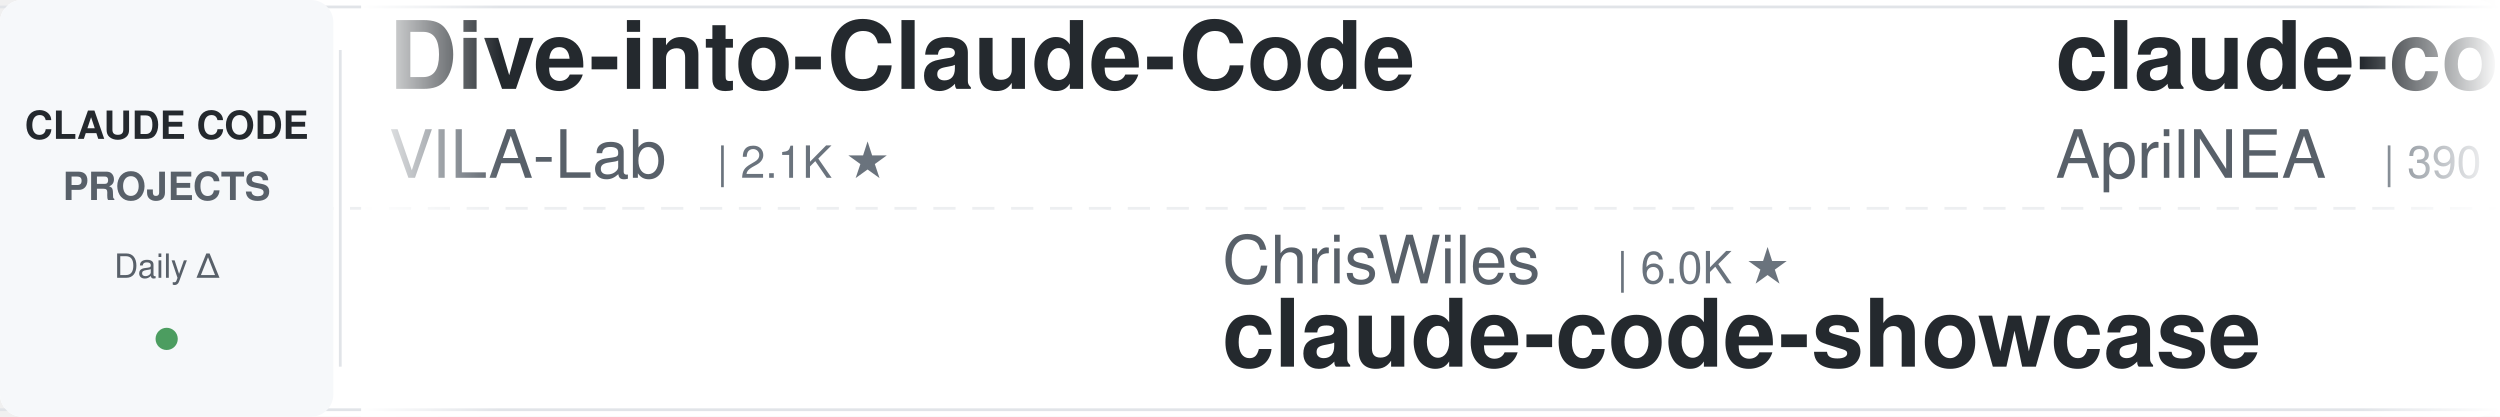
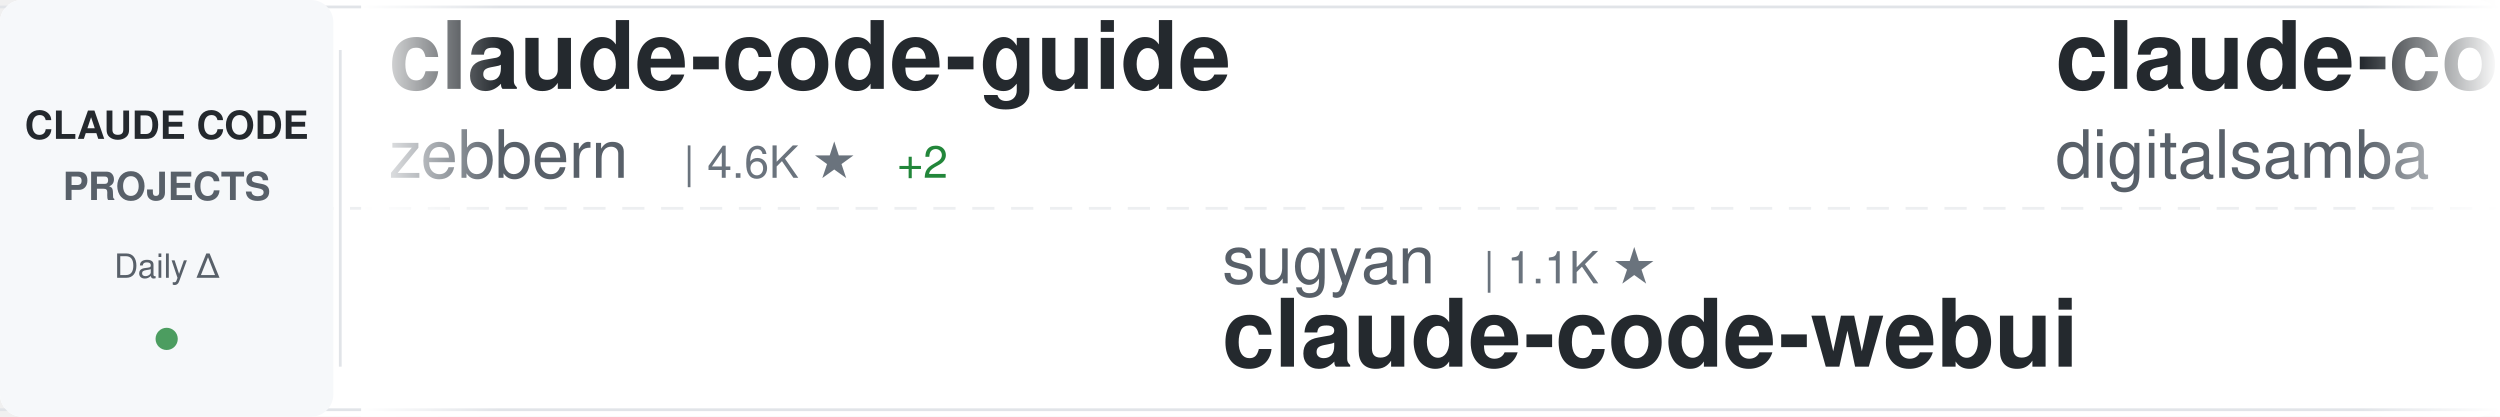
<svg xmlns="http://www.w3.org/2000/svg" width="900" height="150">
  <defs>
    <linearGradient id="awesomeLeftFade" x1="0%" y1="0%" x2="100%" y2="0%">
      <stop offset="0%" style="stop-color:#ffffff;stop-opacity:1" />
      <stop offset="100%" style="stop-color:#ffffff;stop-opacity:0" />
    </linearGradient>
    <linearGradient id="awesomeRightFade" x1="0%" y1="0%" x2="100%" y2="0%">
      <stop offset="0%" style="stop-color:#ffffff;stop-opacity:0" />
      <stop offset="100%" style="stop-color:#ffffff;stop-opacity:1" />
    </linearGradient>
  </defs>
  <rect width="900" height="150" fill="#ffffff" rx="8" />
  <rect x="0" y="2" width="900" height="1" fill="#e1e4e8" />
  <rect x="0" y="147" width="900" height="1" fill="#e1e4e8" />
  <line x1="0" y1="75" x2="900" y2="75" stroke="#e1e4e8" stroke-width="1" stroke-dasharray="8 6" opacity="0.6" />
  <rect x="0" y="0" width="120" height="150" fill="#f6f8fa" rx="8" />
  <text x="60" y="50" font-family="-apple-system, BlinkMacSystemFont, 'Segoe UI', Helvetica, Arial, sans-serif" font-size="14" font-weight="600" fill="#24292e" text-anchor="middle">CLAUDE CODE</text>
  <text x="60" y="72" font-family="-apple-system, BlinkMacSystemFont, 'Segoe UI', Helvetica, Arial, sans-serif" font-size="14" font-weight="600" fill="#586069" text-anchor="middle">PROJECTS</text>
  <text x="60" y="100" font-family="-apple-system, BlinkMacSystemFont, 'Segoe UI', Helvetica, Arial, sans-serif" font-size="12" font-weight="500" fill="#586069" text-anchor="middle">Daily Δ</text>
  <circle cx="60" cy="122" r="4" fill="#22863a" opacity="0.8" />
  <rect x="122" y="18" width="1" height="114" fill="#e1e4e8" />
  <clipPath id="awesomeTickerClip">
    <rect x="130" y="0" width="770" height="150" />
  </clipPath>
  <g clip-path="url(#awesomeTickerClip)">
    <g id="awesomeTickerItems">
      <animateTransform attributeName="transform" attributeType="XML" type="translate" from="0 0" to="-3000 0" dur="54s" repeatCount="indefinite" />
      <g transform="translate(0, 0)">
-         <text x="140" y="32" font-family="-apple-system, BlinkMacSystemFont, 'Segoe UI', Helvetica, Arial, sans-serif" font-size="34" font-weight="600" fill="#24292e">Dive-into-Claude-Code</text>
-         <text x="140" y="64" font-family="-apple-system, BlinkMacSystemFont, 'Segoe UI', Helvetica, Arial, sans-serif" font-size="24" font-weight="400" fill="#586069">VILA-Lab</text>
-         <text x="258" y="64" font-family="-apple-system, BlinkMacSystemFont, 'Segoe UI', Helvetica, Arial, sans-serif" font-size="16" font-weight="500" fill="#6a737d">| 2.1K ★</text>
+         <text x="140" y="32" font-family="-apple-system, BlinkMacSystemFont, 'Segoe UI', Helvetica, Arial, sans-serif" font-size="34" font-weight="600" fill="#24292e">claude-code-guide</text>
+         <text x="140" y="64" font-family="-apple-system, BlinkMacSystemFont, 'Segoe UI', Helvetica, Arial, sans-serif" font-size="24" font-weight="400" fill="#586069">zebbern</text>
+         <text x="246" y="64" font-family="-apple-system, BlinkMacSystemFont, 'Segoe UI', Helvetica, Arial, sans-serif" font-size="16" font-weight="500" fill="#6a737d">| 4.6K ★</text>
+         <text x="323" y="64" font-family="-apple-system, BlinkMacSystemFont, 'Segoe UI', Helvetica, Arial, sans-serif" font-size="16" font-weight="500" fill="#22863a"> +2</text>
      </g>
      <g transform="translate(300, 0)">
-         <text x="140" y="102" font-family="-apple-system, BlinkMacSystemFont, 'Segoe UI', Helvetica, Arial, sans-serif" font-size="24" font-weight="400" fill="#586069">ChrisWiles</text>
-         <text x="282" y="102" font-family="-apple-system, BlinkMacSystemFont, 'Segoe UI', Helvetica, Arial, sans-serif" font-size="16" font-weight="500" fill="#6a737d">| 6.0K ★</text>
-         <text x="140" y="132" font-family="-apple-system, BlinkMacSystemFont, 'Segoe UI', Helvetica, Arial, sans-serif" font-size="34" font-weight="600" fill="#24292e">claude-code-showcase</text>
-       </g>
-       <g transform="translate(600, 0)">
-         <text x="140" y="32" font-family="-apple-system, BlinkMacSystemFont, 'Segoe UI', Helvetica, Arial, sans-serif" font-size="34" font-weight="600" fill="#24292e">claude-code-source</text>
-         <text x="140" y="64" font-family="-apple-system, BlinkMacSystemFont, 'Segoe UI', Helvetica, Arial, sans-serif" font-size="24" font-weight="400" fill="#586069">AprilNEA</text>
-         <text x="258" y="64" font-family="-apple-system, BlinkMacSystemFont, 'Segoe UI', Helvetica, Arial, sans-serif" font-size="16" font-weight="500" fill="#6a737d">| 390 ★</text>
-       </g>
-       <g transform="translate(900, 0)">
        <text x="140" y="102" font-family="-apple-system, BlinkMacSystemFont, 'Segoe UI', Helvetica, Arial, sans-serif" font-size="24" font-weight="400" fill="#586069">sugyan</text>
        <text x="234" y="102" font-family="-apple-system, BlinkMacSystemFont, 'Segoe UI', Helvetica, Arial, sans-serif" font-size="16" font-weight="500" fill="#6a737d">| 1.1K ★</text>
        <text x="140" y="132" font-family="-apple-system, BlinkMacSystemFont, 'Segoe UI', Helvetica, Arial, sans-serif" font-size="34" font-weight="600" fill="#24292e">claude-code-webui</text>
      </g>
+       <g transform="translate(600, 0)">
+         <text x="140" y="32" font-family="-apple-system, BlinkMacSystemFont, 'Segoe UI', Helvetica, Arial, sans-serif" font-size="34" font-weight="600" fill="#24292e">claude-code-video-toolki...</text>
+         <text x="140" y="64" font-family="-apple-system, BlinkMacSystemFont, 'Segoe UI', Helvetica, Arial, sans-serif" font-size="24" font-weight="400" fill="#586069">digitalsamba</text>
+         <text x="306" y="64" font-family="-apple-system, BlinkMacSystemFont, 'Segoe UI', Helvetica, Arial, sans-serif" font-size="16" font-weight="500" fill="#6a737d">| 2.0K ★</text>
+       </g>
+       <g transform="translate(900, 0)">
+         <text x="140" y="102" font-family="-apple-system, BlinkMacSystemFont, 'Segoe UI', Helvetica, Arial, sans-serif" font-size="24" font-weight="400" fill="#586069">ccplugins</text>
+         <text x="270" y="102" font-family="-apple-system, BlinkMacSystemFont, 'Segoe UI', Helvetica, Arial, sans-serif" font-size="16" font-weight="500" fill="#6a737d">| 919 ★</text>
+         <text x="338" y="102" font-family="-apple-system, BlinkMacSystemFont, 'Segoe UI', Helvetica, Arial, sans-serif" font-size="16" font-weight="500" fill="#22863a"> +1</text>
+         <text x="140" y="132" font-family="-apple-system, BlinkMacSystemFont, 'Segoe UI', Helvetica, Arial, sans-serif" font-size="34" font-weight="600" fill="#24292e">awesome-claude-code-plug...</text>
+       </g>
      <g transform="translate(1200, 0)">
-         <text x="140" y="32" font-family="-apple-system, BlinkMacSystemFont, 'Segoe UI', Helvetica, Arial, sans-serif" font-size="34" font-weight="600" fill="#24292e">claude-code-cli</text>
-         <text x="140" y="64" font-family="-apple-system, BlinkMacSystemFont, 'Segoe UI', Helvetica, Arial, sans-serif" font-size="24" font-weight="400" fill="#586069">huangserva</text>
-         <text x="282" y="64" font-family="-apple-system, BlinkMacSystemFont, 'Segoe UI', Helvetica, Arial, sans-serif" font-size="16" font-weight="500" fill="#6a737d">| 621 ★</text>
+         <text x="140" y="32" font-family="-apple-system, BlinkMacSystemFont, 'Segoe UI', Helvetica, Arial, sans-serif" font-size="34" font-weight="600" fill="#24292e">pi-vs-claude-code</text>
+         <text x="140" y="64" font-family="-apple-system, BlinkMacSystemFont, 'Segoe UI', Helvetica, Arial, sans-serif" font-size="24" font-weight="400" fill="#586069">disler</text>
+         <text x="234" y="64" font-family="-apple-system, BlinkMacSystemFont, 'Segoe UI', Helvetica, Arial, sans-serif" font-size="16" font-weight="500" fill="#6a737d">| 1.6K ★</text>
+         <text x="311" y="64" font-family="-apple-system, BlinkMacSystemFont, 'Segoe UI', Helvetica, Arial, sans-serif" font-size="16" font-weight="500" fill="#22863a"> +1</text>
      </g>
      <g transform="translate(1500, 0)">
-         <text x="140" y="102" font-family="-apple-system, BlinkMacSystemFont, 'Segoe UI', Helvetica, Arial, sans-serif" font-size="24" font-weight="400" fill="#586069">WorldFlowAI</text>
-         <text x="294" y="102" font-family="-apple-system, BlinkMacSystemFont, 'Segoe UI', Helvetica, Arial, sans-serif" font-size="16" font-weight="500" fill="#6a737d">| 1.4K ★</text>
-         <text x="371" y="102" font-family="-apple-system, BlinkMacSystemFont, 'Segoe UI', Helvetica, Arial, sans-serif" font-size="16" font-weight="500" fill="#22863a"> +3</text>
-         <text x="140" y="132" font-family="-apple-system, BlinkMacSystemFont, 'Segoe UI', Helvetica, Arial, sans-serif" font-size="34" font-weight="600" fill="#24292e">everything-claude-code</text>
+         <text x="140" y="102" font-family="-apple-system, BlinkMacSystemFont, 'Segoe UI', Helvetica, Arial, sans-serif" font-size="24" font-weight="400" fill="#586069">huangserva</text>
+         <text x="282" y="102" font-family="-apple-system, BlinkMacSystemFont, 'Segoe UI', Helvetica, Arial, sans-serif" font-size="16" font-weight="500" fill="#6a737d">| 621 ★</text>
+         <text x="140" y="132" font-family="-apple-system, BlinkMacSystemFont, 'Segoe UI', Helvetica, Arial, sans-serif" font-size="34" font-weight="600" fill="#24292e">claude-code-cli</text>
      </g>
      <g transform="translate(1800, 0)">
-         <text x="140" y="32" font-family="-apple-system, BlinkMacSystemFont, 'Segoe UI', Helvetica, Arial, sans-serif" font-size="34" font-weight="600" fill="#24292e">learn-claude-code</text>
-         <text x="140" y="64" font-family="-apple-system, BlinkMacSystemFont, 'Segoe UI', Helvetica, Arial, sans-serif" font-size="24" font-weight="400" fill="#586069">shareAI-lab</text>
-         <text x="294" y="64" font-family="-apple-system, BlinkMacSystemFont, 'Segoe UI', Helvetica, Arial, sans-serif" font-size="16" font-weight="500" fill="#6a737d">| 74.6K ★</text>
-         <text x="380" y="64" font-family="-apple-system, BlinkMacSystemFont, 'Segoe UI', Helvetica, Arial, sans-serif" font-size="16" font-weight="500" fill="#22863a"> +16</text>
+         <text x="140" y="32" font-family="-apple-system, BlinkMacSystemFont, 'Segoe UI', Helvetica, Arial, sans-serif" font-size="34" font-weight="600" fill="#24292e">Claude-Code-Game-Studios</text>
+         <text x="140" y="64" font-family="-apple-system, BlinkMacSystemFont, 'Segoe UI', Helvetica, Arial, sans-serif" font-size="24" font-weight="400" fill="#586069">Donchitos</text>
+         <text x="270" y="64" font-family="-apple-system, BlinkMacSystemFont, 'Segoe UI', Helvetica, Arial, sans-serif" font-size="16" font-weight="500" fill="#6a737d">| 24.1K ★</text>
+         <text x="356" y="64" font-family="-apple-system, BlinkMacSystemFont, 'Segoe UI', Helvetica, Arial, sans-serif" font-size="16" font-weight="500" fill="#22863a"> +5</text>
      </g>
      <g transform="translate(2100, 0)">
-         <text x="140" y="102" font-family="-apple-system, BlinkMacSystemFont, 'Segoe UI', Helvetica, Arial, sans-serif" font-size="24" font-weight="400" fill="#586069">anthropics</text>
-         <text x="282" y="102" font-family="-apple-system, BlinkMacSystemFont, 'Segoe UI', Helvetica, Arial, sans-serif" font-size="16" font-weight="500" fill="#6a737d">| 170.2K ★</text>
-         <text x="377" y="102" font-family="-apple-system, BlinkMacSystemFont, 'Segoe UI', Helvetica, Arial, sans-serif" font-size="16" font-weight="500" fill="#22863a"> +28</text>
-         <text x="140" y="132" font-family="-apple-system, BlinkMacSystemFont, 'Segoe UI', Helvetica, Arial, sans-serif" font-size="34" font-weight="600" fill="#24292e">skills</text>
+         <text x="140" y="102" font-family="-apple-system, BlinkMacSystemFont, 'Segoe UI', Helvetica, Arial, sans-serif" font-size="24" font-weight="400" fill="#586069">Yeachan-Heo</text>
+         <text x="294" y="102" font-family="-apple-system, BlinkMacSystemFont, 'Segoe UI', Helvetica, Arial, sans-serif" font-size="16" font-weight="500" fill="#6a737d">| 38.6K ★</text>
+         <text x="380" y="102" font-family="-apple-system, BlinkMacSystemFont, 'Segoe UI', Helvetica, Arial, sans-serif" font-size="16" font-weight="500" fill="#22863a"> +2</text>
+         <text x="140" y="132" font-family="-apple-system, BlinkMacSystemFont, 'Segoe UI', Helvetica, Arial, sans-serif" font-size="34" font-weight="600" fill="#24292e">oh-my-claudecode</text>
      </g>
      <g transform="translate(2400, 0)">
-         <text x="140" y="32" font-family="-apple-system, BlinkMacSystemFont, 'Segoe UI', Helvetica, Arial, sans-serif" font-size="34" font-weight="600" fill="#24292e">claude-code-hooks-master...</text>
-         <text x="140" y="64" font-family="-apple-system, BlinkMacSystemFont, 'Segoe UI', Helvetica, Arial, sans-serif" font-size="24" font-weight="400" fill="#586069">disler</text>
-         <text x="234" y="64" font-family="-apple-system, BlinkMacSystemFont, 'Segoe UI', Helvetica, Arial, sans-serif" font-size="16" font-weight="500" fill="#6a737d">| 3.9K ★</text>
+         <text x="140" y="32" font-family="-apple-system, BlinkMacSystemFont, 'Segoe UI', Helvetica, Arial, sans-serif" font-size="34" font-weight="600" fill="#24292e">Claude-Code-Usage-Monito...</text>
+         <text x="140" y="64" font-family="-apple-system, BlinkMacSystemFont, 'Segoe UI', Helvetica, Arial, sans-serif" font-size="24" font-weight="400" fill="#586069">Maciek-roboblog</text>
+         <text x="342" y="64" font-family="-apple-system, BlinkMacSystemFont, 'Segoe UI', Helvetica, Arial, sans-serif" font-size="16" font-weight="500" fill="#6a737d">| 8.6K ★</text>
      </g>
      <g transform="translate(2700, 0)">
-         <text x="140" y="102" font-family="-apple-system, BlinkMacSystemFont, 'Segoe UI', Helvetica, Arial, sans-serif" font-size="24" font-weight="400" fill="#586069">frankbria</text>
-         <text x="270" y="102" font-family="-apple-system, BlinkMacSystemFont, 'Segoe UI', Helvetica, Arial, sans-serif" font-size="16" font-weight="500" fill="#6a737d">| 9.6K ★</text>
-         <text x="140" y="132" font-family="-apple-system, BlinkMacSystemFont, 'Segoe UI', Helvetica, Arial, sans-serif" font-size="34" font-weight="600" fill="#24292e">ralph-claude-code</text>
+         <text x="140" y="102" font-family="-apple-system, BlinkMacSystemFont, 'Segoe UI', Helvetica, Arial, sans-serif" font-size="24" font-weight="400" fill="#586069">asgeirtj</text>
+         <text x="258" y="102" font-family="-apple-system, BlinkMacSystemFont, 'Segoe UI', Helvetica, Arial, sans-serif" font-size="16" font-weight="500" fill="#6a737d">| 63.1K ★</text>
+         <text x="344" y="102" font-family="-apple-system, BlinkMacSystemFont, 'Segoe UI', Helvetica, Arial, sans-serif" font-size="16" font-weight="500" fill="#22863a"> +5</text>
+         <text x="140" y="132" font-family="-apple-system, BlinkMacSystemFont, 'Segoe UI', Helvetica, Arial, sans-serif" font-size="34" font-weight="600" fill="#24292e">system_prompts_leaks</text>
      </g>
      <g transform="translate(3000, 0)">
-         <text x="140" y="32" font-family="-apple-system, BlinkMacSystemFont, 'Segoe UI', Helvetica, Arial, sans-serif" font-size="34" font-weight="600" fill="#24292e">Dive-into-Claude-Code</text>
-         <text x="140" y="64" font-family="-apple-system, BlinkMacSystemFont, 'Segoe UI', Helvetica, Arial, sans-serif" font-size="24" font-weight="400" fill="#586069">VILA-Lab</text>
-         <text x="258" y="64" font-family="-apple-system, BlinkMacSystemFont, 'Segoe UI', Helvetica, Arial, sans-serif" font-size="16" font-weight="500" fill="#6a737d">| 2.1K ★</text>
+         <text x="140" y="32" font-family="-apple-system, BlinkMacSystemFont, 'Segoe UI', Helvetica, Arial, sans-serif" font-size="34" font-weight="600" fill="#24292e">claude-code-guide</text>
+         <text x="140" y="64" font-family="-apple-system, BlinkMacSystemFont, 'Segoe UI', Helvetica, Arial, sans-serif" font-size="24" font-weight="400" fill="#586069">zebbern</text>
+         <text x="246" y="64" font-family="-apple-system, BlinkMacSystemFont, 'Segoe UI', Helvetica, Arial, sans-serif" font-size="16" font-weight="500" fill="#6a737d">| 4.6K ★</text>
+         <text x="323" y="64" font-family="-apple-system, BlinkMacSystemFont, 'Segoe UI', Helvetica, Arial, sans-serif" font-size="16" font-weight="500" fill="#22863a"> +2</text>
      </g>
      <g transform="translate(3300, 0)">
-         <text x="140" y="102" font-family="-apple-system, BlinkMacSystemFont, 'Segoe UI', Helvetica, Arial, sans-serif" font-size="24" font-weight="400" fill="#586069">ChrisWiles</text>
-         <text x="282" y="102" font-family="-apple-system, BlinkMacSystemFont, 'Segoe UI', Helvetica, Arial, sans-serif" font-size="16" font-weight="500" fill="#6a737d">| 6.0K ★</text>
-         <text x="140" y="132" font-family="-apple-system, BlinkMacSystemFont, 'Segoe UI', Helvetica, Arial, sans-serif" font-size="34" font-weight="600" fill="#24292e">claude-code-showcase</text>
-       </g>
-       <g transform="translate(3600, 0)">
-         <text x="140" y="32" font-family="-apple-system, BlinkMacSystemFont, 'Segoe UI', Helvetica, Arial, sans-serif" font-size="34" font-weight="600" fill="#24292e">claude-code-source</text>
-         <text x="140" y="64" font-family="-apple-system, BlinkMacSystemFont, 'Segoe UI', Helvetica, Arial, sans-serif" font-size="24" font-weight="400" fill="#586069">AprilNEA</text>
-         <text x="258" y="64" font-family="-apple-system, BlinkMacSystemFont, 'Segoe UI', Helvetica, Arial, sans-serif" font-size="16" font-weight="500" fill="#6a737d">| 390 ★</text>
-       </g>
-       <g transform="translate(3900, 0)">
        <text x="140" y="102" font-family="-apple-system, BlinkMacSystemFont, 'Segoe UI', Helvetica, Arial, sans-serif" font-size="24" font-weight="400" fill="#586069">sugyan</text>
        <text x="234" y="102" font-family="-apple-system, BlinkMacSystemFont, 'Segoe UI', Helvetica, Arial, sans-serif" font-size="16" font-weight="500" fill="#6a737d">| 1.1K ★</text>
        <text x="140" y="132" font-family="-apple-system, BlinkMacSystemFont, 'Segoe UI', Helvetica, Arial, sans-serif" font-size="34" font-weight="600" fill="#24292e">claude-code-webui</text>
+       </g>
+       <g transform="translate(3600, 0)">
+         <text x="140" y="32" font-family="-apple-system, BlinkMacSystemFont, 'Segoe UI', Helvetica, Arial, sans-serif" font-size="34" font-weight="600" fill="#24292e">claude-code-video-toolki...</text>
+         <text x="140" y="64" font-family="-apple-system, BlinkMacSystemFont, 'Segoe UI', Helvetica, Arial, sans-serif" font-size="24" font-weight="400" fill="#586069">digitalsamba</text>
+         <text x="306" y="64" font-family="-apple-system, BlinkMacSystemFont, 'Segoe UI', Helvetica, Arial, sans-serif" font-size="16" font-weight="500" fill="#6a737d">| 2.0K ★</text>
+       </g>
+       <g transform="translate(3900, 0)">
+         <text x="140" y="102" font-family="-apple-system, BlinkMacSystemFont, 'Segoe UI', Helvetica, Arial, sans-serif" font-size="24" font-weight="400" fill="#586069">ccplugins</text>
+         <text x="270" y="102" font-family="-apple-system, BlinkMacSystemFont, 'Segoe UI', Helvetica, Arial, sans-serif" font-size="16" font-weight="500" fill="#6a737d">| 919 ★</text>
+         <text x="338" y="102" font-family="-apple-system, BlinkMacSystemFont, 'Segoe UI', Helvetica, Arial, sans-serif" font-size="16" font-weight="500" fill="#22863a"> +1</text>
+         <text x="140" y="132" font-family="-apple-system, BlinkMacSystemFont, 'Segoe UI', Helvetica, Arial, sans-serif" font-size="34" font-weight="600" fill="#24292e">awesome-claude-code-plug...</text>
      </g>
    </g>
  </g>
  <rect x="130" y="0" width="50" height="150" fill="url(#awesomeLeftFade)" />
  <rect x="850" y="0" width="50" height="150" fill="url(#awesomeRightFade)" />
</svg>
